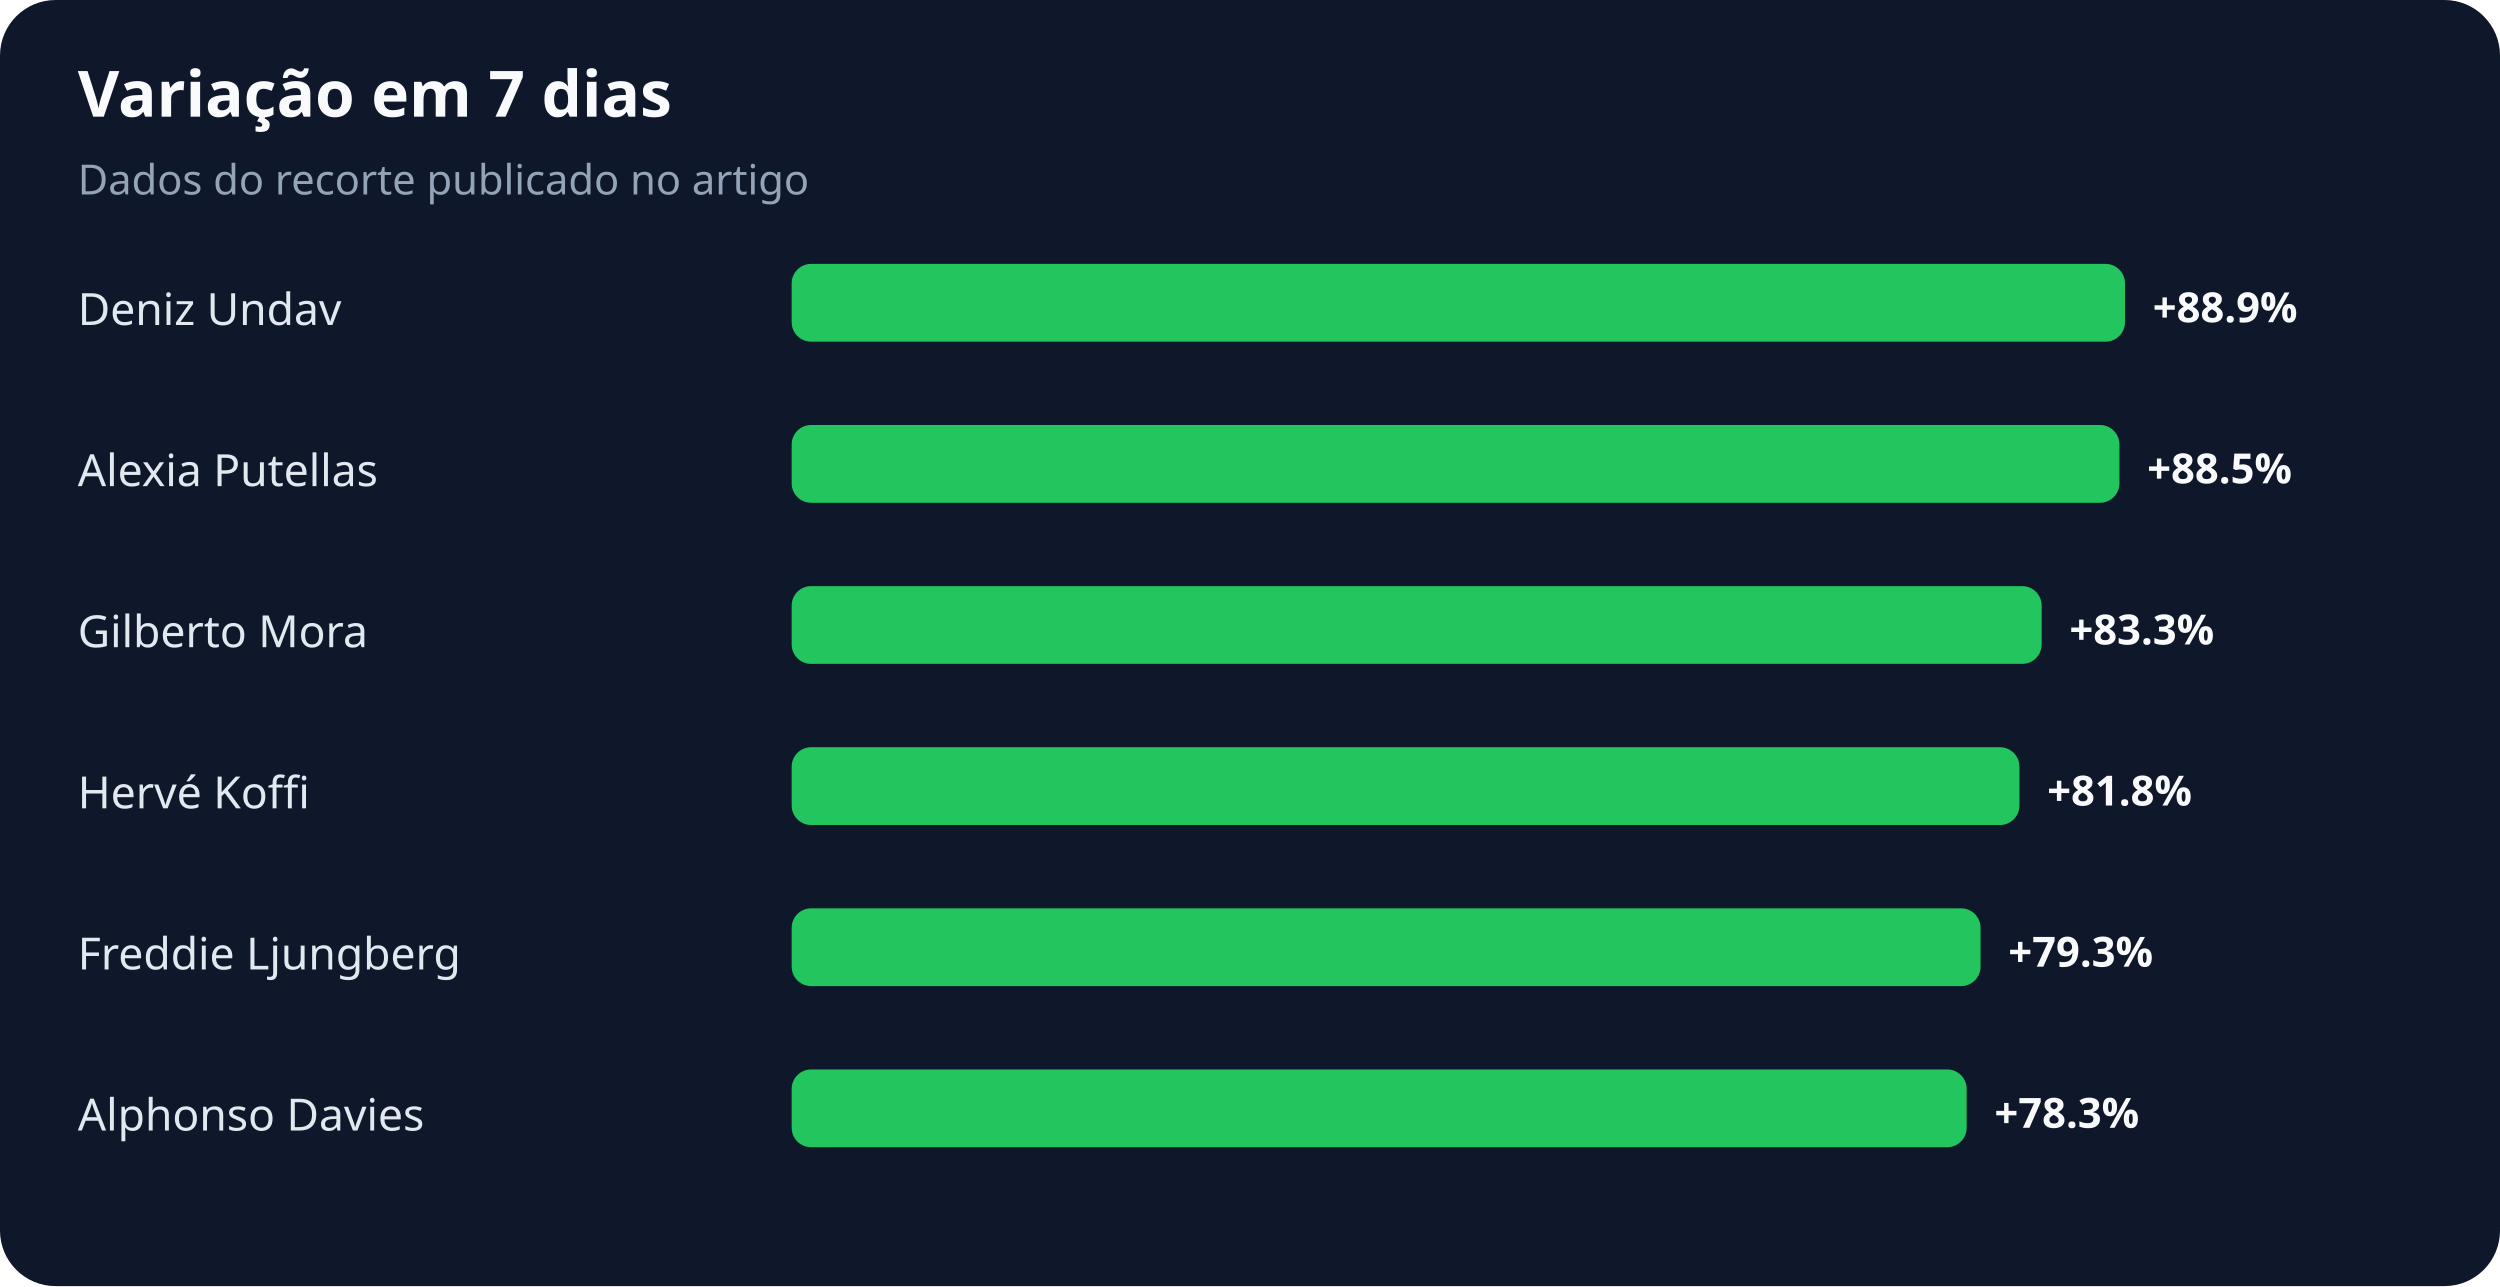
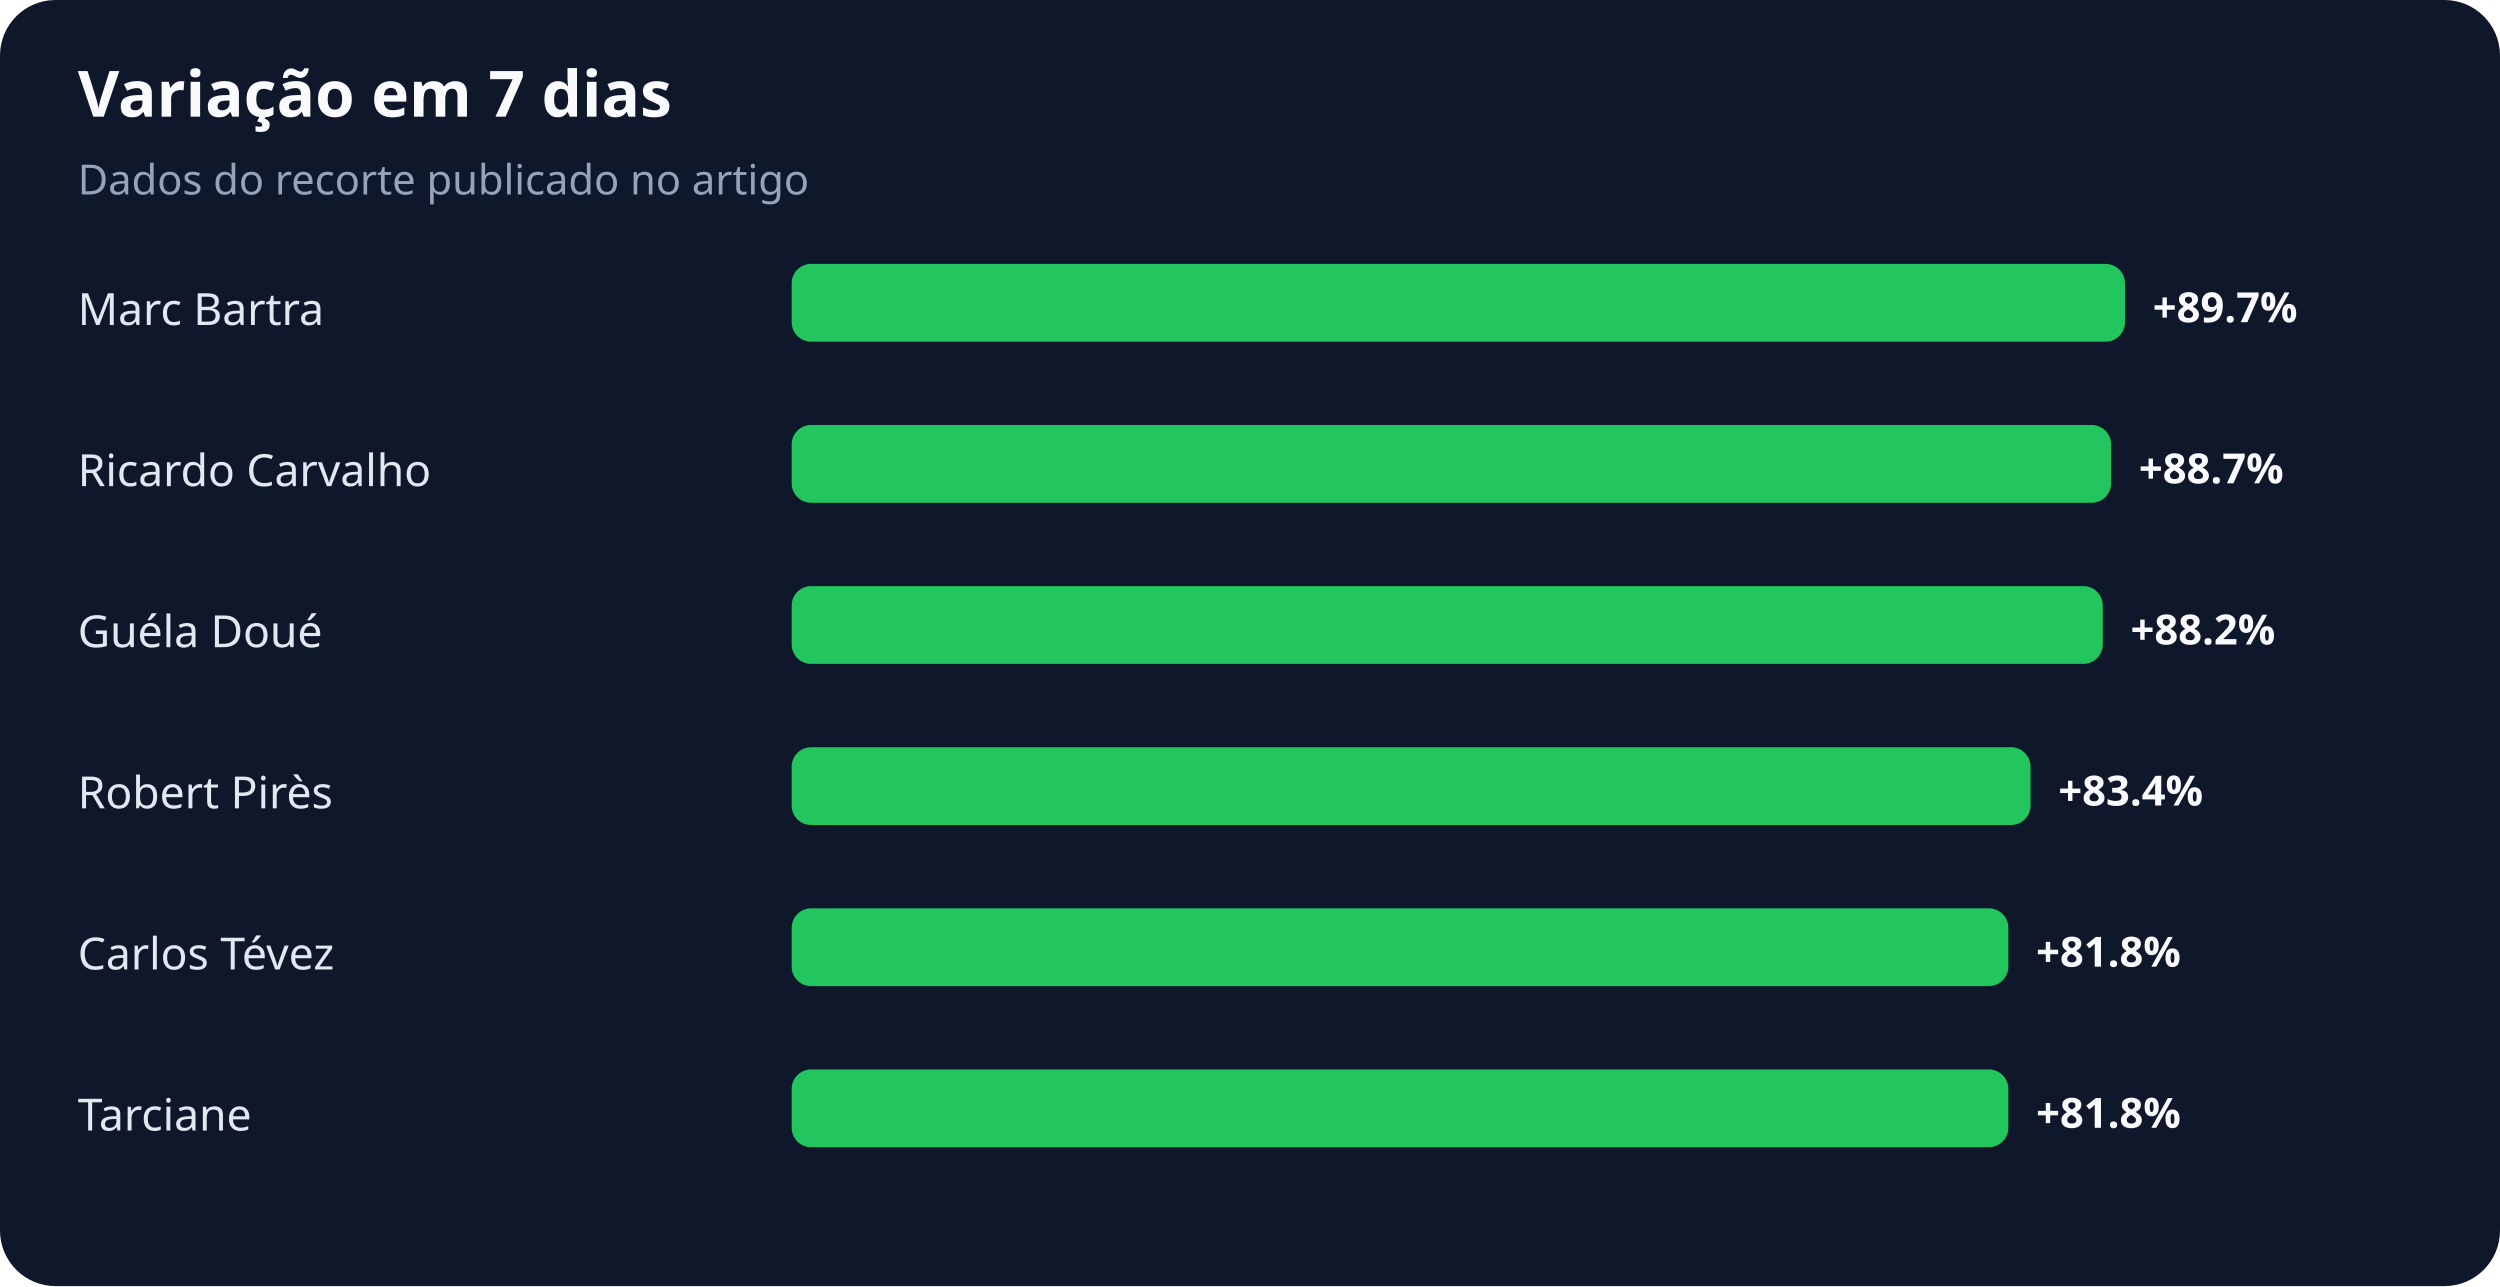
<svg xmlns="http://www.w3.org/2000/svg" width="900" height="463" viewBox="0 0 900 463" role="img" aria-labelledby="title desc">
  <rect width="100%" height="100%" rx="20" fill="#0f172a" />
  <text x="28" y="42" fill="#f8fafc" font-family="system-ui,sans-serif" font-size="23" font-weight="700">Variação em 7 dias</text>
  <text x="28" y="70" fill="#94a3b8" font-family="system-ui,sans-serif" font-size="15">Dados do recorte publicado no artigo</text>
-   <text x="28" y="117" fill="#e2e8f0" font-family="system-ui,sans-serif" font-size="16">Deniz Undav</text>
+   <text x="28" y="117" fill="#e2e8f0" font-family="system-ui,sans-serif" font-size="16">Marc Bartra</text>
  <rect x="285" y="95" width="480" height="28" rx="7" fill="#22c55e" />
-   <text x="775" y="116" fill="#f8fafc" font-family="system-ui,sans-serif" font-size="15" font-weight="700">+88.9%</text>
-   <text x="28" y="175" fill="#e2e8f0" font-family="system-ui,sans-serif" font-size="16">Alexia Putellas</text>
-   <rect x="285" y="153" width="478" height="28" rx="7" fill="#22c55e" />
-   <text x="773" y="174" fill="#f8fafc" font-family="system-ui,sans-serif" font-size="15" font-weight="700">+88.5%</text>
-   <text x="28" y="233" fill="#e2e8f0" font-family="system-ui,sans-serif" font-size="16">Gilberto Mora</text>
-   <rect x="285" y="211" width="450" height="28" rx="7" fill="#22c55e" />
-   <text x="745" y="232" fill="#f8fafc" font-family="system-ui,sans-serif" font-size="15" font-weight="700">+83.3%</text>
-   <text x="28" y="291" fill="#e2e8f0" font-family="system-ui,sans-serif" font-size="16">Hervé Koffi</text>
-   <rect x="285" y="269" width="442" height="28" rx="7" fill="#22c55e" />
-   <text x="737" y="290" fill="#f8fafc" font-family="system-ui,sans-serif" font-size="15" font-weight="700">+81.8%</text>
-   <text x="28" y="349" fill="#e2e8f0" font-family="system-ui,sans-serif" font-size="16">Freddie Ljungberg</text>
-   <rect x="285" y="327" width="428" height="28" rx="7" fill="#22c55e" />
-   <text x="723" y="348" fill="#f8fafc" font-family="system-ui,sans-serif" font-size="15" font-weight="700">+79.3%</text>
-   <text x="28" y="407" fill="#e2e8f0" font-family="system-ui,sans-serif" font-size="16">Alphonso Davies</text>
-   <rect x="285" y="385" width="423" height="28" rx="7" fill="#22c55e" />
-   <text x="718" y="406" fill="#f8fafc" font-family="system-ui,sans-serif" font-size="15" font-weight="700">+78.3%</text>
+   <text x="775" y="116" fill="#f8fafc" font-family="system-ui,sans-serif" font-size="15" font-weight="700">+89.7%</text>
+   <text x="28" y="175" fill="#e2e8f0" font-family="system-ui,sans-serif" font-size="16">Ricardo Carvalho</text>
+   <rect x="285" y="153" width="475" height="28" rx="7" fill="#22c55e" />
+   <text x="770" y="174" fill="#f8fafc" font-family="system-ui,sans-serif" font-size="15" font-weight="700">+88.7%</text>
+   <text x="28" y="233" fill="#e2e8f0" font-family="system-ui,sans-serif" font-size="16">Guéla Doué</text>
+   <rect x="285" y="211" width="472" height="28" rx="7" fill="#22c55e" />
+   <text x="767" y="232" fill="#f8fafc" font-family="system-ui,sans-serif" font-size="15" font-weight="700">+88.2%</text>
+   <text x="28" y="291" fill="#e2e8f0" font-family="system-ui,sans-serif" font-size="16">Robert Pirès</text>
+   <rect x="285" y="269" width="446" height="28" rx="7" fill="#22c55e" />
+   <text x="741" y="290" fill="#f8fafc" font-family="system-ui,sans-serif" font-size="15" font-weight="700">+83.4%</text>
+   <text x="28" y="349" fill="#e2e8f0" font-family="system-ui,sans-serif" font-size="16">Carlos Tévez</text>
+   <rect x="285" y="327" width="438" height="28" rx="7" fill="#22c55e" />
+   <text x="733" y="348" fill="#f8fafc" font-family="system-ui,sans-serif" font-size="15" font-weight="700">+81.8%</text>
+   <text x="28" y="407" fill="#e2e8f0" font-family="system-ui,sans-serif" font-size="16">Tarciane</text>
+   <rect x="285" y="385" width="438" height="28" rx="7" fill="#22c55e" />
+   <text x="733" y="406" fill="#f8fafc" font-family="system-ui,sans-serif" font-size="15" font-weight="700">+81.8%</text>
</svg>
